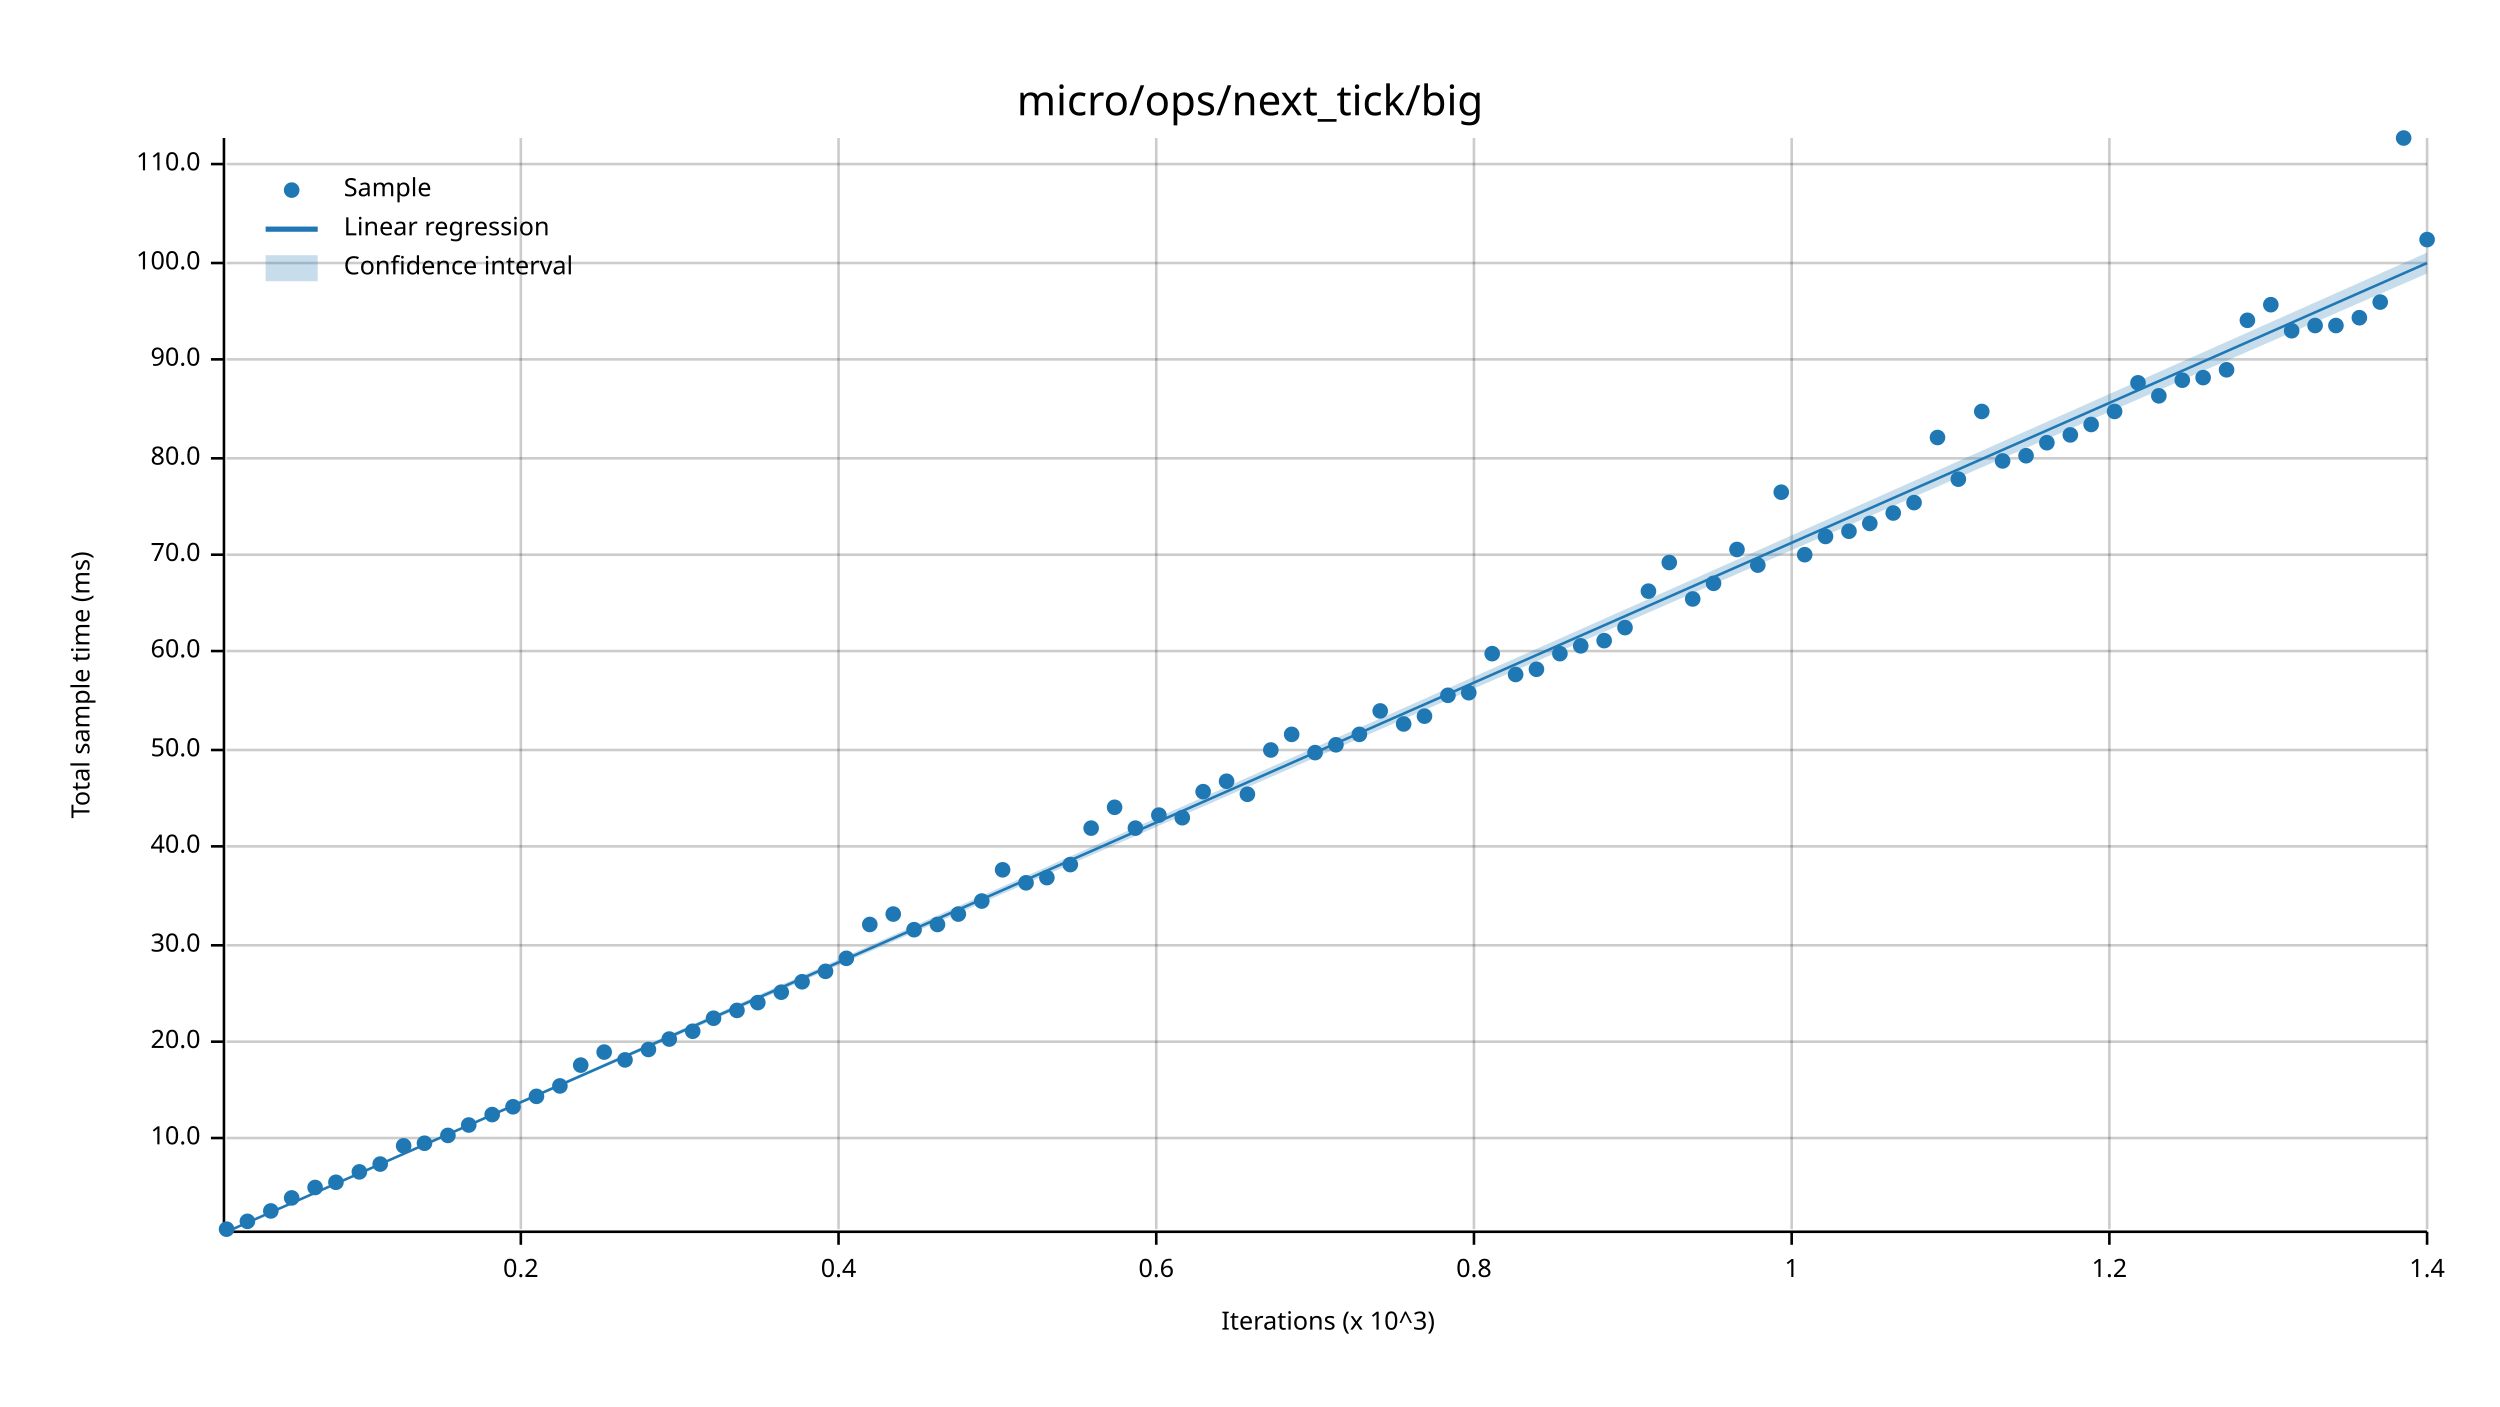
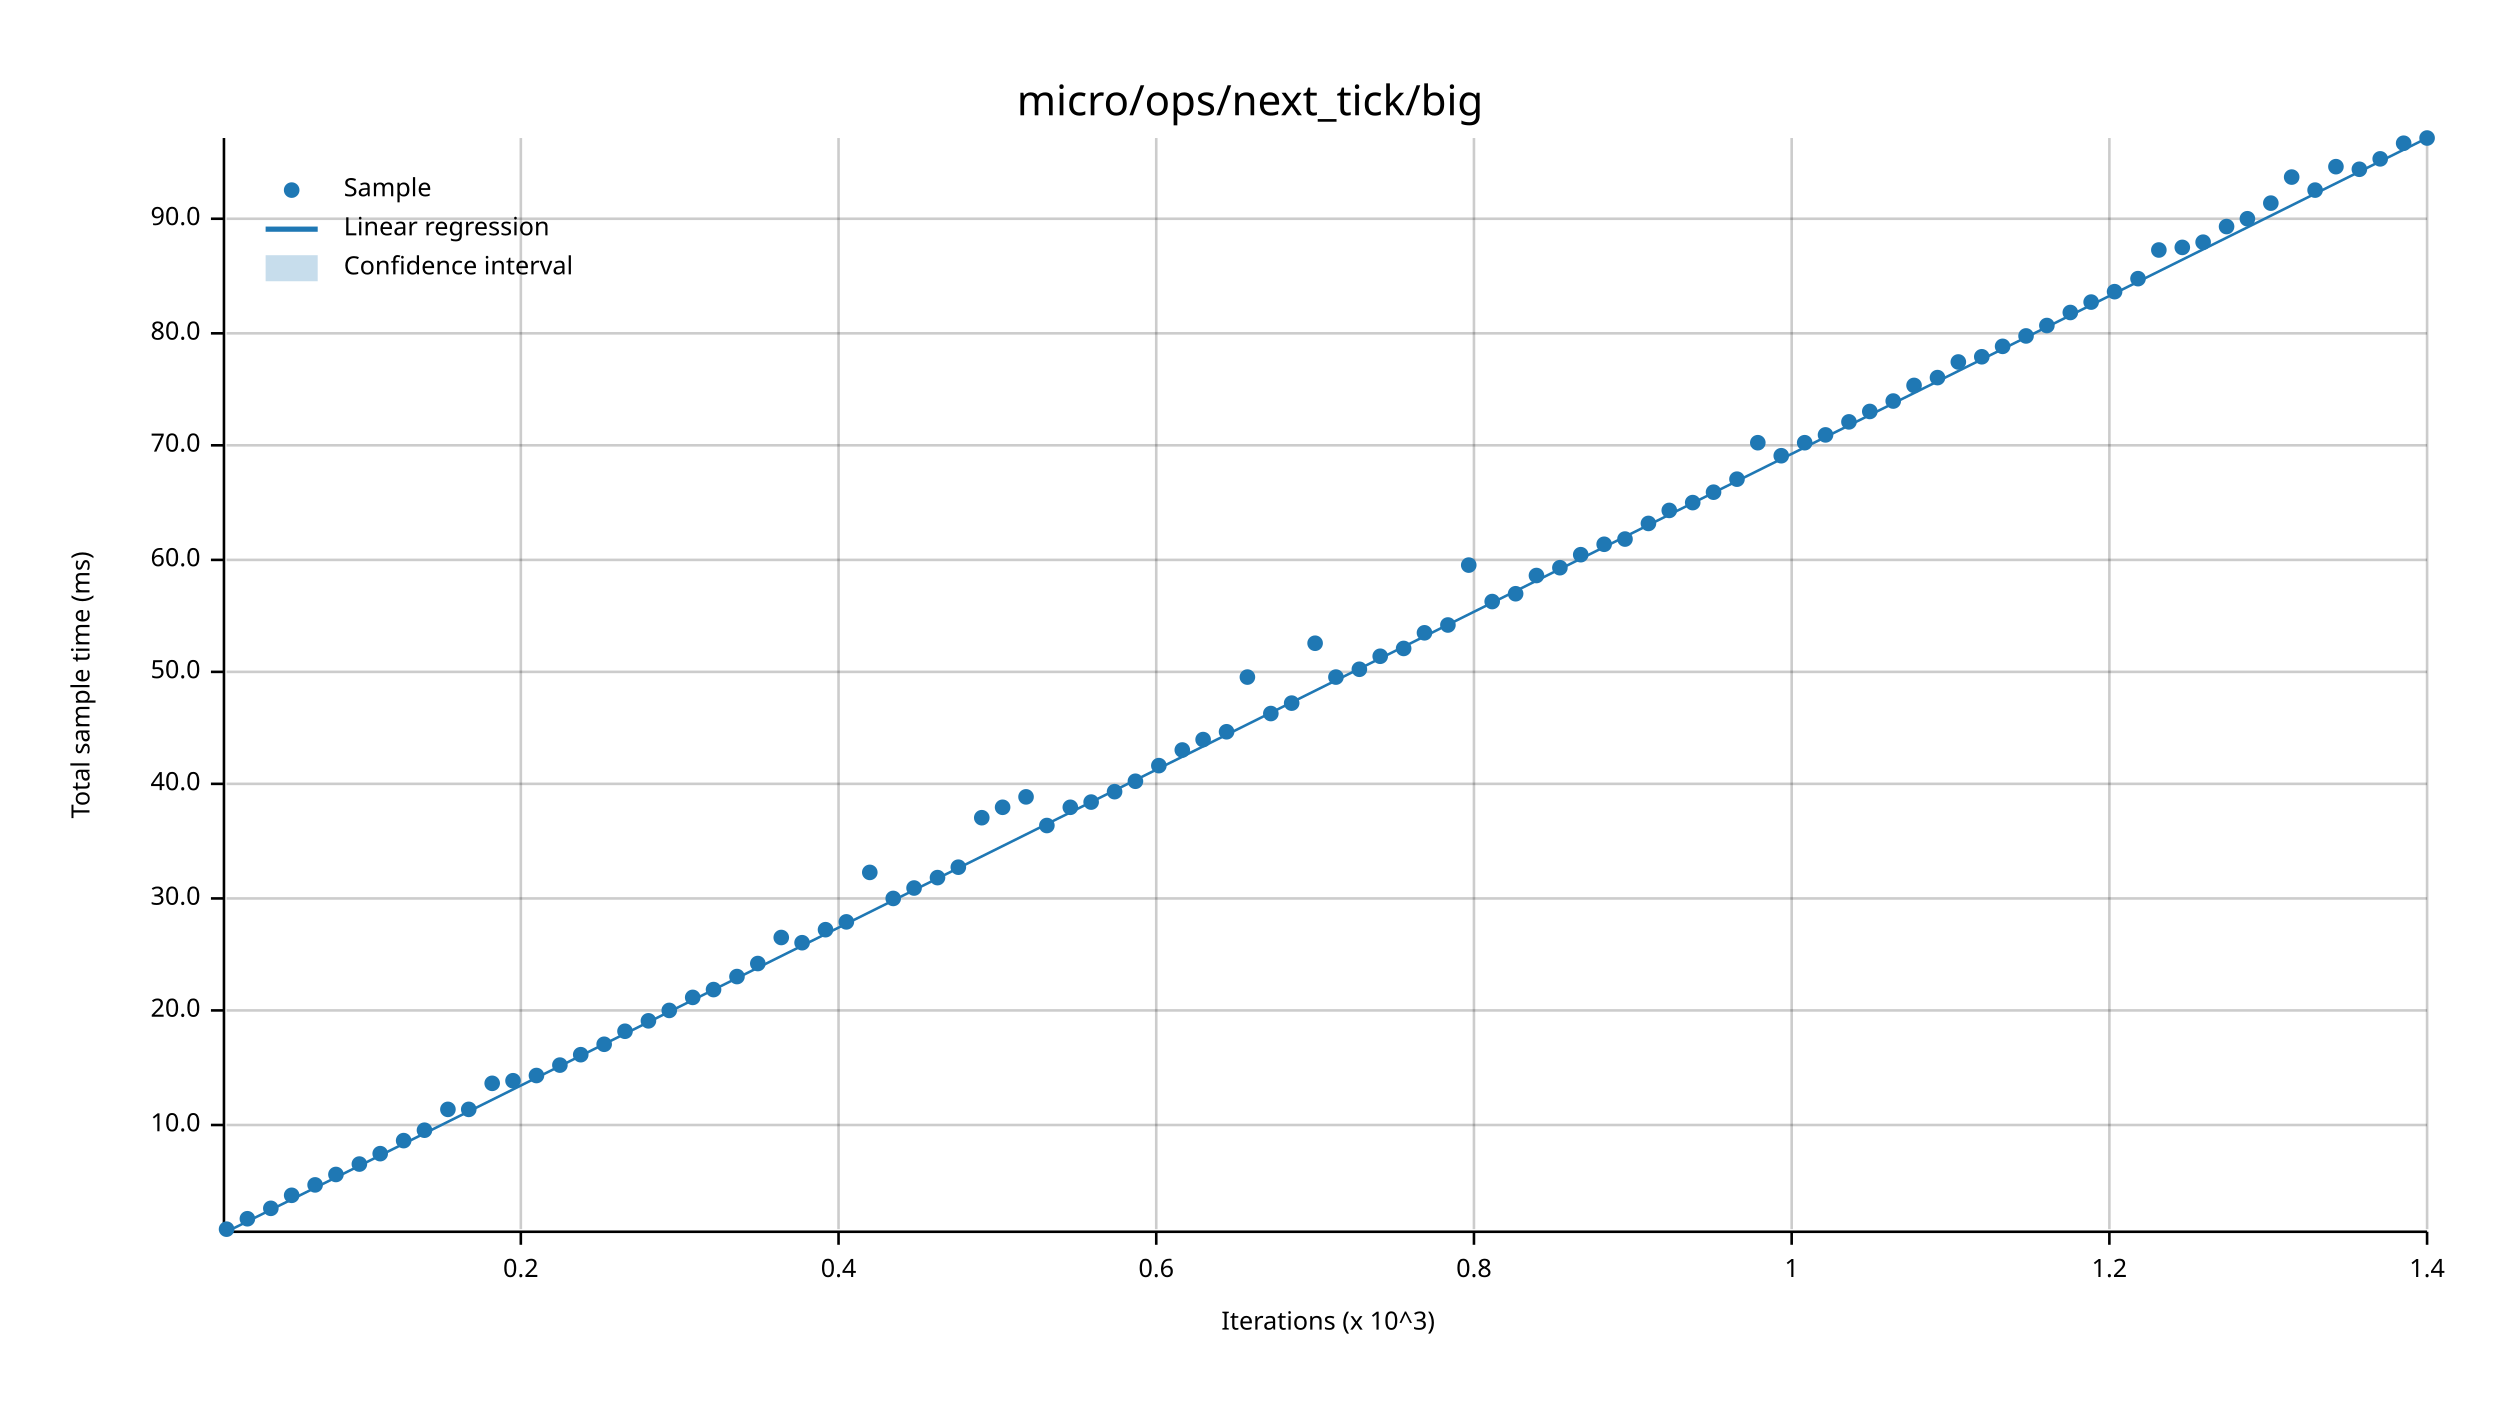
<svg xmlns="http://www.w3.org/2000/svg" width="960" height="540" viewBox="0 0 960 540">
  <text x="480" y="32" dy="0.76em" text-anchor="middle" font-family="sans-serif" font-size="16.129" opacity="1" fill="#000000">
micro/ops/next_tick/big
</text>
  <text x="27" y="263" dy="0.76em" text-anchor="middle" font-family="sans-serif" font-size="9.677" opacity="1" fill="#000000" transform="rotate(270, 27, 263)">
Total sample time (ms)
</text>
  <text x="510" y="513" dy="-0.5ex" text-anchor="middle" font-family="sans-serif" font-size="9.677" opacity="1" fill="#000000">
Iterations (x 10^3)
</text>
  <line opacity="0.2" stroke="#000000" stroke-width="1" x1="200" y1="472" x2="200" y2="53" />
  <line opacity="0.2" stroke="#000000" stroke-width="1" x1="322" y1="472" x2="322" y2="53" />
  <line opacity="0.2" stroke="#000000" stroke-width="1" x1="444" y1="472" x2="444" y2="53" />
  <line opacity="0.2" stroke="#000000" stroke-width="1" x1="566" y1="472" x2="566" y2="53" />
  <line opacity="0.2" stroke="#000000" stroke-width="1" x1="688" y1="472" x2="688" y2="53" />
  <line opacity="0.2" stroke="#000000" stroke-width="1" x1="810" y1="472" x2="810" y2="53" />
  <line opacity="0.2" stroke="#000000" stroke-width="1" x1="932" y1="472" x2="932" y2="53" />
-   <line opacity="0.2" stroke="#000000" stroke-width="1" x1="87" y1="437" x2="932" y2="437" />
-   <line opacity="0.2" stroke="#000000" stroke-width="1" x1="87" y1="400" x2="932" y2="400" />
-   <line opacity="0.2" stroke="#000000" stroke-width="1" x1="87" y1="363" x2="932" y2="363" />
-   <line opacity="0.2" stroke="#000000" stroke-width="1" x1="87" y1="325" x2="932" y2="325" />
-   <line opacity="0.2" stroke="#000000" stroke-width="1" x1="87" y1="288" x2="932" y2="288" />
-   <line opacity="0.2" stroke="#000000" stroke-width="1" x1="87" y1="250" x2="932" y2="250" />
-   <line opacity="0.2" stroke="#000000" stroke-width="1" x1="87" y1="213" x2="932" y2="213" />
-   <line opacity="0.2" stroke="#000000" stroke-width="1" x1="87" y1="176" x2="932" y2="176" />
-   <line opacity="0.2" stroke="#000000" stroke-width="1" x1="87" y1="138" x2="932" y2="138" />
-   <line opacity="0.2" stroke="#000000" stroke-width="1" x1="87" y1="101" x2="932" y2="101" />
-   <line opacity="0.2" stroke="#000000" stroke-width="1" x1="87" y1="63" x2="932" y2="63" />
+   <line opacity="0.2" stroke="#000000" stroke-width="1" x1="87" y1="432" x2="932" y2="432" />
+   <line opacity="0.2" stroke="#000000" stroke-width="1" x1="87" y1="388" x2="932" y2="388" />
+   <line opacity="0.2" stroke="#000000" stroke-width="1" x1="87" y1="345" x2="932" y2="345" />
+   <line opacity="0.2" stroke="#000000" stroke-width="1" x1="87" y1="301" x2="932" y2="301" />
+   <line opacity="0.2" stroke="#000000" stroke-width="1" x1="87" y1="258" x2="932" y2="258" />
+   <line opacity="0.2" stroke="#000000" stroke-width="1" x1="87" y1="215" x2="932" y2="215" />
+   <line opacity="0.2" stroke="#000000" stroke-width="1" x1="87" y1="171" x2="932" y2="171" />
+   <line opacity="0.2" stroke="#000000" stroke-width="1" x1="87" y1="128" x2="932" y2="128" />
+   <line opacity="0.2" stroke="#000000" stroke-width="1" x1="87" y1="84" x2="932" y2="84" />
  <polyline fill="none" opacity="1" stroke="#000000" stroke-width="1" points="86,53 86,472 " />
-   <text x="77" y="437" dy="0.5ex" text-anchor="end" font-family="sans-serif" font-size="9.677" opacity="1" fill="#000000">
+   <text x="77" y="432" dy="0.5ex" text-anchor="end" font-family="sans-serif" font-size="9.677" opacity="1" fill="#000000">
10.0
</text>
-   <polyline fill="none" opacity="1" stroke="#000000" stroke-width="1" points="81,437 86,437 " />
-   <text x="77" y="400" dy="0.5ex" text-anchor="end" font-family="sans-serif" font-size="9.677" opacity="1" fill="#000000">
+   <polyline fill="none" opacity="1" stroke="#000000" stroke-width="1" points="81,432 86,432 " />
+   <text x="77" y="388" dy="0.5ex" text-anchor="end" font-family="sans-serif" font-size="9.677" opacity="1" fill="#000000">
20.0
</text>
-   <polyline fill="none" opacity="1" stroke="#000000" stroke-width="1" points="81,400 86,400 " />
-   <text x="77" y="363" dy="0.5ex" text-anchor="end" font-family="sans-serif" font-size="9.677" opacity="1" fill="#000000">
+   <polyline fill="none" opacity="1" stroke="#000000" stroke-width="1" points="81,388 86,388 " />
+   <text x="77" y="345" dy="0.5ex" text-anchor="end" font-family="sans-serif" font-size="9.677" opacity="1" fill="#000000">
30.0
</text>
-   <polyline fill="none" opacity="1" stroke="#000000" stroke-width="1" points="81,363 86,363 " />
-   <text x="77" y="325" dy="0.5ex" text-anchor="end" font-family="sans-serif" font-size="9.677" opacity="1" fill="#000000">
+   <polyline fill="none" opacity="1" stroke="#000000" stroke-width="1" points="81,345 86,345 " />
+   <text x="77" y="301" dy="0.5ex" text-anchor="end" font-family="sans-serif" font-size="9.677" opacity="1" fill="#000000">
40.0
</text>
-   <polyline fill="none" opacity="1" stroke="#000000" stroke-width="1" points="81,325 86,325 " />
-   <text x="77" y="288" dy="0.5ex" text-anchor="end" font-family="sans-serif" font-size="9.677" opacity="1" fill="#000000">
+   <polyline fill="none" opacity="1" stroke="#000000" stroke-width="1" points="81,301 86,301 " />
+   <text x="77" y="258" dy="0.5ex" text-anchor="end" font-family="sans-serif" font-size="9.677" opacity="1" fill="#000000">
50.0
</text>
-   <polyline fill="none" opacity="1" stroke="#000000" stroke-width="1" points="81,288 86,288 " />
-   <text x="77" y="250" dy="0.5ex" text-anchor="end" font-family="sans-serif" font-size="9.677" opacity="1" fill="#000000">
+   <polyline fill="none" opacity="1" stroke="#000000" stroke-width="1" points="81,258 86,258 " />
+   <text x="77" y="215" dy="0.5ex" text-anchor="end" font-family="sans-serif" font-size="9.677" opacity="1" fill="#000000">
60.0
</text>
-   <polyline fill="none" opacity="1" stroke="#000000" stroke-width="1" points="81,250 86,250 " />
-   <text x="77" y="213" dy="0.5ex" text-anchor="end" font-family="sans-serif" font-size="9.677" opacity="1" fill="#000000">
+   <polyline fill="none" opacity="1" stroke="#000000" stroke-width="1" points="81,215 86,215 " />
+   <text x="77" y="171" dy="0.5ex" text-anchor="end" font-family="sans-serif" font-size="9.677" opacity="1" fill="#000000">
70.0
</text>
-   <polyline fill="none" opacity="1" stroke="#000000" stroke-width="1" points="81,213 86,213 " />
-   <text x="77" y="176" dy="0.5ex" text-anchor="end" font-family="sans-serif" font-size="9.677" opacity="1" fill="#000000">
+   <polyline fill="none" opacity="1" stroke="#000000" stroke-width="1" points="81,171 86,171 " />
+   <text x="77" y="128" dy="0.5ex" text-anchor="end" font-family="sans-serif" font-size="9.677" opacity="1" fill="#000000">
80.0
</text>
-   <polyline fill="none" opacity="1" stroke="#000000" stroke-width="1" points="81,176 86,176 " />
-   <text x="77" y="138" dy="0.5ex" text-anchor="end" font-family="sans-serif" font-size="9.677" opacity="1" fill="#000000">
+   <polyline fill="none" opacity="1" stroke="#000000" stroke-width="1" points="81,128 86,128 " />
+   <text x="77" y="84" dy="0.5ex" text-anchor="end" font-family="sans-serif" font-size="9.677" opacity="1" fill="#000000">
90.0
</text>
-   <polyline fill="none" opacity="1" stroke="#000000" stroke-width="1" points="81,138 86,138 " />
-   <text x="77" y="101" dy="0.5ex" text-anchor="end" font-family="sans-serif" font-size="9.677" opacity="1" fill="#000000">
- 100.0
- </text>
-   <polyline fill="none" opacity="1" stroke="#000000" stroke-width="1" points="81,101 86,101 " />
-   <text x="77" y="63" dy="0.5ex" text-anchor="end" font-family="sans-serif" font-size="9.677" opacity="1" fill="#000000">
- 110.0
- </text>
-   <polyline fill="none" opacity="1" stroke="#000000" stroke-width="1" points="81,63 86,63 " />
+   <polyline fill="none" opacity="1" stroke="#000000" stroke-width="1" points="81,84 86,84 " />
  <polyline fill="none" opacity="1" stroke="#000000" stroke-width="1" points="87,473 932,473 " />
  <text x="200" y="483" dy="0.76em" text-anchor="middle" font-family="sans-serif" font-size="9.677" opacity="1" fill="#000000">
0.2
</text>
  <polyline fill="none" opacity="1" stroke="#000000" stroke-width="1" points="200,473 200,478 " />
  <text x="322" y="483" dy="0.76em" text-anchor="middle" font-family="sans-serif" font-size="9.677" opacity="1" fill="#000000">
0.4
</text>
  <polyline fill="none" opacity="1" stroke="#000000" stroke-width="1" points="322,473 322,478 " />
  <text x="444" y="483" dy="0.76em" text-anchor="middle" font-family="sans-serif" font-size="9.677" opacity="1" fill="#000000">
0.6
</text>
  <polyline fill="none" opacity="1" stroke="#000000" stroke-width="1" points="444,473 444,478 " />
  <text x="566" y="483" dy="0.76em" text-anchor="middle" font-family="sans-serif" font-size="9.677" opacity="1" fill="#000000">
0.8
</text>
  <polyline fill="none" opacity="1" stroke="#000000" stroke-width="1" points="566,473 566,478 " />
  <text x="688" y="483" dy="0.76em" text-anchor="middle" font-family="sans-serif" font-size="9.677" opacity="1" fill="#000000">
1
</text>
  <polyline fill="none" opacity="1" stroke="#000000" stroke-width="1" points="688,473 688,478 " />
  <text x="810" y="483" dy="0.76em" text-anchor="middle" font-family="sans-serif" font-size="9.677" opacity="1" fill="#000000">
1.2
</text>
  <polyline fill="none" opacity="1" stroke="#000000" stroke-width="1" points="810,473 810,478 " />
  <text x="932" y="483" dy="0.76em" text-anchor="middle" font-family="sans-serif" font-size="9.677" opacity="1" fill="#000000">
1.4
</text>
  <polyline fill="none" opacity="1" stroke="#000000" stroke-width="1" points="932,473 932,478 " />
  <circle cx="87" cy="472" r="3" opacity="1" fill="#1F78B4" stroke="none" stroke-width="1" />
-   <circle cx="95" cy="469" r="3" opacity="1" fill="#1F78B4" stroke="none" stroke-width="1" />
-   <circle cx="104" cy="465" r="3" opacity="1" fill="#1F78B4" stroke="none" stroke-width="1" />
-   <circle cx="112" cy="460" r="3" opacity="1" fill="#1F78B4" stroke="none" stroke-width="1" />
-   <circle cx="121" cy="456" r="3" opacity="1" fill="#1F78B4" stroke="none" stroke-width="1" />
-   <circle cx="129" cy="454" r="3" opacity="1" fill="#1F78B4" stroke="none" stroke-width="1" />
-   <circle cx="138" cy="450" r="3" opacity="1" fill="#1F78B4" stroke="none" stroke-width="1" />
-   <circle cx="146" cy="447" r="3" opacity="1" fill="#1F78B4" stroke="none" stroke-width="1" />
-   <circle cx="155" cy="440" r="3" opacity="1" fill="#1F78B4" stroke="none" stroke-width="1" />
-   <circle cx="163" cy="439" r="3" opacity="1" fill="#1F78B4" stroke="none" stroke-width="1" />
-   <circle cx="172" cy="436" r="3" opacity="1" fill="#1F78B4" stroke="none" stroke-width="1" />
-   <circle cx="180" cy="432" r="3" opacity="1" fill="#1F78B4" stroke="none" stroke-width="1" />
-   <circle cx="189" cy="428" r="3" opacity="1" fill="#1F78B4" stroke="none" stroke-width="1" />
-   <circle cx="197" cy="425" r="3" opacity="1" fill="#1F78B4" stroke="none" stroke-width="1" />
-   <circle cx="206" cy="421" r="3" opacity="1" fill="#1F78B4" stroke="none" stroke-width="1" />
-   <circle cx="215" cy="417" r="3" opacity="1" fill="#1F78B4" stroke="none" stroke-width="1" />
-   <circle cx="223" cy="409" r="3" opacity="1" fill="#1F78B4" stroke="none" stroke-width="1" />
-   <circle cx="232" cy="404" r="3" opacity="1" fill="#1F78B4" stroke="none" stroke-width="1" />
-   <circle cx="240" cy="407" r="3" opacity="1" fill="#1F78B4" stroke="none" stroke-width="1" />
-   <circle cx="249" cy="403" r="3" opacity="1" fill="#1F78B4" stroke="none" stroke-width="1" />
-   <circle cx="257" cy="399" r="3" opacity="1" fill="#1F78B4" stroke="none" stroke-width="1" />
-   <circle cx="266" cy="396" r="3" opacity="1" fill="#1F78B4" stroke="none" stroke-width="1" />
-   <circle cx="274" cy="391" r="3" opacity="1" fill="#1F78B4" stroke="none" stroke-width="1" />
-   <circle cx="283" cy="388" r="3" opacity="1" fill="#1F78B4" stroke="none" stroke-width="1" />
-   <circle cx="291" cy="385" r="3" opacity="1" fill="#1F78B4" stroke="none" stroke-width="1" />
-   <circle cx="300" cy="381" r="3" opacity="1" fill="#1F78B4" stroke="none" stroke-width="1" />
-   <circle cx="308" cy="377" r="3" opacity="1" fill="#1F78B4" stroke="none" stroke-width="1" />
-   <circle cx="317" cy="373" r="3" opacity="1" fill="#1F78B4" stroke="none" stroke-width="1" />
-   <circle cx="325" cy="368" r="3" opacity="1" fill="#1F78B4" stroke="none" stroke-width="1" />
-   <circle cx="334" cy="355" r="3" opacity="1" fill="#1F78B4" stroke="none" stroke-width="1" />
-   <circle cx="343" cy="351" r="3" opacity="1" fill="#1F78B4" stroke="none" stroke-width="1" />
-   <circle cx="351" cy="357" r="3" opacity="1" fill="#1F78B4" stroke="none" stroke-width="1" />
-   <circle cx="360" cy="355" r="3" opacity="1" fill="#1F78B4" stroke="none" stroke-width="1" />
-   <circle cx="368" cy="351" r="3" opacity="1" fill="#1F78B4" stroke="none" stroke-width="1" />
-   <circle cx="377" cy="346" r="3" opacity="1" fill="#1F78B4" stroke="none" stroke-width="1" />
-   <circle cx="385" cy="334" r="3" opacity="1" fill="#1F78B4" stroke="none" stroke-width="1" />
-   <circle cx="394" cy="339" r="3" opacity="1" fill="#1F78B4" stroke="none" stroke-width="1" />
-   <circle cx="402" cy="337" r="3" opacity="1" fill="#1F78B4" stroke="none" stroke-width="1" />
-   <circle cx="411" cy="332" r="3" opacity="1" fill="#1F78B4" stroke="none" stroke-width="1" />
-   <circle cx="419" cy="318" r="3" opacity="1" fill="#1F78B4" stroke="none" stroke-width="1" />
-   <circle cx="428" cy="310" r="3" opacity="1" fill="#1F78B4" stroke="none" stroke-width="1" />
-   <circle cx="436" cy="318" r="3" opacity="1" fill="#1F78B4" stroke="none" stroke-width="1" />
-   <circle cx="445" cy="313" r="3" opacity="1" fill="#1F78B4" stroke="none" stroke-width="1" />
-   <circle cx="454" cy="314" r="3" opacity="1" fill="#1F78B4" stroke="none" stroke-width="1" />
-   <circle cx="462" cy="304" r="3" opacity="1" fill="#1F78B4" stroke="none" stroke-width="1" />
-   <circle cx="471" cy="300" r="3" opacity="1" fill="#1F78B4" stroke="none" stroke-width="1" />
-   <circle cx="479" cy="305" r="3" opacity="1" fill="#1F78B4" stroke="none" stroke-width="1" />
-   <circle cx="488" cy="288" r="3" opacity="1" fill="#1F78B4" stroke="none" stroke-width="1" />
-   <circle cx="496" cy="282" r="3" opacity="1" fill="#1F78B4" stroke="none" stroke-width="1" />
-   <circle cx="505" cy="289" r="3" opacity="1" fill="#1F78B4" stroke="none" stroke-width="1" />
-   <circle cx="513" cy="286" r="3" opacity="1" fill="#1F78B4" stroke="none" stroke-width="1" />
-   <circle cx="522" cy="282" r="3" opacity="1" fill="#1F78B4" stroke="none" stroke-width="1" />
-   <circle cx="530" cy="273" r="3" opacity="1" fill="#1F78B4" stroke="none" stroke-width="1" />
-   <circle cx="539" cy="278" r="3" opacity="1" fill="#1F78B4" stroke="none" stroke-width="1" />
-   <circle cx="547" cy="275" r="3" opacity="1" fill="#1F78B4" stroke="none" stroke-width="1" />
-   <circle cx="556" cy="267" r="3" opacity="1" fill="#1F78B4" stroke="none" stroke-width="1" />
-   <circle cx="564" cy="266" r="3" opacity="1" fill="#1F78B4" stroke="none" stroke-width="1" />
-   <circle cx="573" cy="251" r="3" opacity="1" fill="#1F78B4" stroke="none" stroke-width="1" />
-   <circle cx="582" cy="259" r="3" opacity="1" fill="#1F78B4" stroke="none" stroke-width="1" />
-   <circle cx="590" cy="257" r="3" opacity="1" fill="#1F78B4" stroke="none" stroke-width="1" />
-   <circle cx="599" cy="251" r="3" opacity="1" fill="#1F78B4" stroke="none" stroke-width="1" />
-   <circle cx="607" cy="248" r="3" opacity="1" fill="#1F78B4" stroke="none" stroke-width="1" />
-   <circle cx="616" cy="246" r="3" opacity="1" fill="#1F78B4" stroke="none" stroke-width="1" />
-   <circle cx="624" cy="241" r="3" opacity="1" fill="#1F78B4" stroke="none" stroke-width="1" />
-   <circle cx="633" cy="227" r="3" opacity="1" fill="#1F78B4" stroke="none" stroke-width="1" />
-   <circle cx="641" cy="216" r="3" opacity="1" fill="#1F78B4" stroke="none" stroke-width="1" />
-   <circle cx="650" cy="230" r="3" opacity="1" fill="#1F78B4" stroke="none" stroke-width="1" />
-   <circle cx="658" cy="224" r="3" opacity="1" fill="#1F78B4" stroke="none" stroke-width="1" />
-   <circle cx="667" cy="211" r="3" opacity="1" fill="#1F78B4" stroke="none" stroke-width="1" />
-   <circle cx="675" cy="217" r="3" opacity="1" fill="#1F78B4" stroke="none" stroke-width="1" />
-   <circle cx="684" cy="189" r="3" opacity="1" fill="#1F78B4" stroke="none" stroke-width="1" />
-   <circle cx="693" cy="213" r="3" opacity="1" fill="#1F78B4" stroke="none" stroke-width="1" />
-   <circle cx="701" cy="206" r="3" opacity="1" fill="#1F78B4" stroke="none" stroke-width="1" />
-   <circle cx="710" cy="204" r="3" opacity="1" fill="#1F78B4" stroke="none" stroke-width="1" />
-   <circle cx="718" cy="201" r="3" opacity="1" fill="#1F78B4" stroke="none" stroke-width="1" />
-   <circle cx="727" cy="197" r="3" opacity="1" fill="#1F78B4" stroke="none" stroke-width="1" />
-   <circle cx="735" cy="193" r="3" opacity="1" fill="#1F78B4" stroke="none" stroke-width="1" />
-   <circle cx="744" cy="168" r="3" opacity="1" fill="#1F78B4" stroke="none" stroke-width="1" />
-   <circle cx="752" cy="184" r="3" opacity="1" fill="#1F78B4" stroke="none" stroke-width="1" />
-   <circle cx="761" cy="158" r="3" opacity="1" fill="#1F78B4" stroke="none" stroke-width="1" />
-   <circle cx="769" cy="177" r="3" opacity="1" fill="#1F78B4" stroke="none" stroke-width="1" />
-   <circle cx="778" cy="175" r="3" opacity="1" fill="#1F78B4" stroke="none" stroke-width="1" />
-   <circle cx="786" cy="170" r="3" opacity="1" fill="#1F78B4" stroke="none" stroke-width="1" />
-   <circle cx="795" cy="167" r="3" opacity="1" fill="#1F78B4" stroke="none" stroke-width="1" />
-   <circle cx="803" cy="163" r="3" opacity="1" fill="#1F78B4" stroke="none" stroke-width="1" />
-   <circle cx="812" cy="158" r="3" opacity="1" fill="#1F78B4" stroke="none" stroke-width="1" />
-   <circle cx="821" cy="147" r="3" opacity="1" fill="#1F78B4" stroke="none" stroke-width="1" />
-   <circle cx="829" cy="152" r="3" opacity="1" fill="#1F78B4" stroke="none" stroke-width="1" />
-   <circle cx="838" cy="146" r="3" opacity="1" fill="#1F78B4" stroke="none" stroke-width="1" />
-   <circle cx="846" cy="145" r="3" opacity="1" fill="#1F78B4" stroke="none" stroke-width="1" />
-   <circle cx="855" cy="142" r="3" opacity="1" fill="#1F78B4" stroke="none" stroke-width="1" />
-   <circle cx="863" cy="123" r="3" opacity="1" fill="#1F78B4" stroke="none" stroke-width="1" />
-   <circle cx="872" cy="117" r="3" opacity="1" fill="#1F78B4" stroke="none" stroke-width="1" />
-   <circle cx="880" cy="127" r="3" opacity="1" fill="#1F78B4" stroke="none" stroke-width="1" />
-   <circle cx="889" cy="125" r="3" opacity="1" fill="#1F78B4" stroke="none" stroke-width="1" />
-   <circle cx="897" cy="125" r="3" opacity="1" fill="#1F78B4" stroke="none" stroke-width="1" />
-   <circle cx="906" cy="122" r="3" opacity="1" fill="#1F78B4" stroke="none" stroke-width="1" />
-   <circle cx="914" cy="116" r="3" opacity="1" fill="#1F78B4" stroke="none" stroke-width="1" />
-   <circle cx="923" cy="53" r="3" opacity="1" fill="#1F78B4" stroke="none" stroke-width="1" />
-   <circle cx="932" cy="92" r="3" opacity="1" fill="#1F78B4" stroke="none" stroke-width="1" />
-   <polyline fill="none" opacity="1" stroke="#1F78B4" stroke-width="1" points="87,473 932,101 " />
-   <polygon opacity="0.25" fill="#1F78B4" points="87,473 932,105 932,97 " />
+   <circle cx="95" cy="468" r="3" opacity="1" fill="#1F78B4" stroke="none" stroke-width="1" />
+   <circle cx="104" cy="464" r="3" opacity="1" fill="#1F78B4" stroke="none" stroke-width="1" />
+   <circle cx="112" cy="459" r="3" opacity="1" fill="#1F78B4" stroke="none" stroke-width="1" />
+   <circle cx="121" cy="455" r="3" opacity="1" fill="#1F78B4" stroke="none" stroke-width="1" />
+   <circle cx="129" cy="451" r="3" opacity="1" fill="#1F78B4" stroke="none" stroke-width="1" />
+   <circle cx="138" cy="447" r="3" opacity="1" fill="#1F78B4" stroke="none" stroke-width="1" />
+   <circle cx="146" cy="443" r="3" opacity="1" fill="#1F78B4" stroke="none" stroke-width="1" />
+   <circle cx="155" cy="438" r="3" opacity="1" fill="#1F78B4" stroke="none" stroke-width="1" />
+   <circle cx="163" cy="434" r="3" opacity="1" fill="#1F78B4" stroke="none" stroke-width="1" />
+   <circle cx="172" cy="426" r="3" opacity="1" fill="#1F78B4" stroke="none" stroke-width="1" />
+   <circle cx="180" cy="426" r="3" opacity="1" fill="#1F78B4" stroke="none" stroke-width="1" />
+   <circle cx="189" cy="416" r="3" opacity="1" fill="#1F78B4" stroke="none" stroke-width="1" />
+   <circle cx="197" cy="415" r="3" opacity="1" fill="#1F78B4" stroke="none" stroke-width="1" />
+   <circle cx="206" cy="413" r="3" opacity="1" fill="#1F78B4" stroke="none" stroke-width="1" />
+   <circle cx="215" cy="409" r="3" opacity="1" fill="#1F78B4" stroke="none" stroke-width="1" />
+   <circle cx="223" cy="405" r="3" opacity="1" fill="#1F78B4" stroke="none" stroke-width="1" />
+   <circle cx="232" cy="401" r="3" opacity="1" fill="#1F78B4" stroke="none" stroke-width="1" />
+   <circle cx="240" cy="396" r="3" opacity="1" fill="#1F78B4" stroke="none" stroke-width="1" />
+   <circle cx="249" cy="392" r="3" opacity="1" fill="#1F78B4" stroke="none" stroke-width="1" />
+   <circle cx="257" cy="388" r="3" opacity="1" fill="#1F78B4" stroke="none" stroke-width="1" />
+   <circle cx="266" cy="383" r="3" opacity="1" fill="#1F78B4" stroke="none" stroke-width="1" />
+   <circle cx="274" cy="380" r="3" opacity="1" fill="#1F78B4" stroke="none" stroke-width="1" />
+   <circle cx="283" cy="375" r="3" opacity="1" fill="#1F78B4" stroke="none" stroke-width="1" />
+   <circle cx="291" cy="370" r="3" opacity="1" fill="#1F78B4" stroke="none" stroke-width="1" />
+   <circle cx="300" cy="360" r="3" opacity="1" fill="#1F78B4" stroke="none" stroke-width="1" />
+   <circle cx="308" cy="362" r="3" opacity="1" fill="#1F78B4" stroke="none" stroke-width="1" />
+   <circle cx="317" cy="357" r="3" opacity="1" fill="#1F78B4" stroke="none" stroke-width="1" />
+   <circle cx="325" cy="354" r="3" opacity="1" fill="#1F78B4" stroke="none" stroke-width="1" />
+   <circle cx="334" cy="335" r="3" opacity="1" fill="#1F78B4" stroke="none" stroke-width="1" />
+   <circle cx="343" cy="345" r="3" opacity="1" fill="#1F78B4" stroke="none" stroke-width="1" />
+   <circle cx="351" cy="341" r="3" opacity="1" fill="#1F78B4" stroke="none" stroke-width="1" />
+   <circle cx="360" cy="337" r="3" opacity="1" fill="#1F78B4" stroke="none" stroke-width="1" />
+   <circle cx="368" cy="333" r="3" opacity="1" fill="#1F78B4" stroke="none" stroke-width="1" />
+   <circle cx="377" cy="314" r="3" opacity="1" fill="#1F78B4" stroke="none" stroke-width="1" />
+   <circle cx="385" cy="310" r="3" opacity="1" fill="#1F78B4" stroke="none" stroke-width="1" />
+   <circle cx="394" cy="306" r="3" opacity="1" fill="#1F78B4" stroke="none" stroke-width="1" />
+   <circle cx="402" cy="317" r="3" opacity="1" fill="#1F78B4" stroke="none" stroke-width="1" />
+   <circle cx="411" cy="310" r="3" opacity="1" fill="#1F78B4" stroke="none" stroke-width="1" />
+   <circle cx="419" cy="308" r="3" opacity="1" fill="#1F78B4" stroke="none" stroke-width="1" />
+   <circle cx="428" cy="304" r="3" opacity="1" fill="#1F78B4" stroke="none" stroke-width="1" />
+   <circle cx="436" cy="300" r="3" opacity="1" fill="#1F78B4" stroke="none" stroke-width="1" />
+   <circle cx="445" cy="294" r="3" opacity="1" fill="#1F78B4" stroke="none" stroke-width="1" />
+   <circle cx="454" cy="288" r="3" opacity="1" fill="#1F78B4" stroke="none" stroke-width="1" />
+   <circle cx="462" cy="284" r="3" opacity="1" fill="#1F78B4" stroke="none" stroke-width="1" />
+   <circle cx="471" cy="281" r="3" opacity="1" fill="#1F78B4" stroke="none" stroke-width="1" />
+   <circle cx="479" cy="260" r="3" opacity="1" fill="#1F78B4" stroke="none" stroke-width="1" />
+   <circle cx="488" cy="274" r="3" opacity="1" fill="#1F78B4" stroke="none" stroke-width="1" />
+   <circle cx="496" cy="270" r="3" opacity="1" fill="#1F78B4" stroke="none" stroke-width="1" />
+   <circle cx="505" cy="247" r="3" opacity="1" fill="#1F78B4" stroke="none" stroke-width="1" />
+   <circle cx="513" cy="260" r="3" opacity="1" fill="#1F78B4" stroke="none" stroke-width="1" />
+   <circle cx="522" cy="257" r="3" opacity="1" fill="#1F78B4" stroke="none" stroke-width="1" />
+   <circle cx="530" cy="252" r="3" opacity="1" fill="#1F78B4" stroke="none" stroke-width="1" />
+   <circle cx="539" cy="249" r="3" opacity="1" fill="#1F78B4" stroke="none" stroke-width="1" />
+   <circle cx="547" cy="243" r="3" opacity="1" fill="#1F78B4" stroke="none" stroke-width="1" />
+   <circle cx="556" cy="240" r="3" opacity="1" fill="#1F78B4" stroke="none" stroke-width="1" />
+   <circle cx="564" cy="217" r="3" opacity="1" fill="#1F78B4" stroke="none" stroke-width="1" />
+   <circle cx="573" cy="231" r="3" opacity="1" fill="#1F78B4" stroke="none" stroke-width="1" />
+   <circle cx="582" cy="228" r="3" opacity="1" fill="#1F78B4" stroke="none" stroke-width="1" />
+   <circle cx="590" cy="221" r="3" opacity="1" fill="#1F78B4" stroke="none" stroke-width="1" />
+   <circle cx="599" cy="218" r="3" opacity="1" fill="#1F78B4" stroke="none" stroke-width="1" />
+   <circle cx="607" cy="213" r="3" opacity="1" fill="#1F78B4" stroke="none" stroke-width="1" />
+   <circle cx="616" cy="209" r="3" opacity="1" fill="#1F78B4" stroke="none" stroke-width="1" />
+   <circle cx="624" cy="207" r="3" opacity="1" fill="#1F78B4" stroke="none" stroke-width="1" />
+   <circle cx="633" cy="201" r="3" opacity="1" fill="#1F78B4" stroke="none" stroke-width="1" />
+   <circle cx="641" cy="196" r="3" opacity="1" fill="#1F78B4" stroke="none" stroke-width="1" />
+   <circle cx="650" cy="193" r="3" opacity="1" fill="#1F78B4" stroke="none" stroke-width="1" />
+   <circle cx="658" cy="189" r="3" opacity="1" fill="#1F78B4" stroke="none" stroke-width="1" />
+   <circle cx="667" cy="184" r="3" opacity="1" fill="#1F78B4" stroke="none" stroke-width="1" />
+   <circle cx="675" cy="170" r="3" opacity="1" fill="#1F78B4" stroke="none" stroke-width="1" />
+   <circle cx="684" cy="175" r="3" opacity="1" fill="#1F78B4" stroke="none" stroke-width="1" />
+   <circle cx="693" cy="170" r="3" opacity="1" fill="#1F78B4" stroke="none" stroke-width="1" />
+   <circle cx="701" cy="167" r="3" opacity="1" fill="#1F78B4" stroke="none" stroke-width="1" />
+   <circle cx="710" cy="162" r="3" opacity="1" fill="#1F78B4" stroke="none" stroke-width="1" />
+   <circle cx="718" cy="158" r="3" opacity="1" fill="#1F78B4" stroke="none" stroke-width="1" />
+   <circle cx="727" cy="154" r="3" opacity="1" fill="#1F78B4" stroke="none" stroke-width="1" />
+   <circle cx="735" cy="148" r="3" opacity="1" fill="#1F78B4" stroke="none" stroke-width="1" />
+   <circle cx="744" cy="145" r="3" opacity="1" fill="#1F78B4" stroke="none" stroke-width="1" />
+   <circle cx="752" cy="139" r="3" opacity="1" fill="#1F78B4" stroke="none" stroke-width="1" />
+   <circle cx="761" cy="137" r="3" opacity="1" fill="#1F78B4" stroke="none" stroke-width="1" />
+   <circle cx="769" cy="133" r="3" opacity="1" fill="#1F78B4" stroke="none" stroke-width="1" />
+   <circle cx="778" cy="129" r="3" opacity="1" fill="#1F78B4" stroke="none" stroke-width="1" />
+   <circle cx="786" cy="125" r="3" opacity="1" fill="#1F78B4" stroke="none" stroke-width="1" />
+   <circle cx="795" cy="120" r="3" opacity="1" fill="#1F78B4" stroke="none" stroke-width="1" />
+   <circle cx="803" cy="116" r="3" opacity="1" fill="#1F78B4" stroke="none" stroke-width="1" />
+   <circle cx="812" cy="112" r="3" opacity="1" fill="#1F78B4" stroke="none" stroke-width="1" />
+   <circle cx="821" cy="107" r="3" opacity="1" fill="#1F78B4" stroke="none" stroke-width="1" />
+   <circle cx="829" cy="96" r="3" opacity="1" fill="#1F78B4" stroke="none" stroke-width="1" />
+   <circle cx="838" cy="95" r="3" opacity="1" fill="#1F78B4" stroke="none" stroke-width="1" />
+   <circle cx="846" cy="93" r="3" opacity="1" fill="#1F78B4" stroke="none" stroke-width="1" />
+   <circle cx="855" cy="87" r="3" opacity="1" fill="#1F78B4" stroke="none" stroke-width="1" />
+   <circle cx="863" cy="84" r="3" opacity="1" fill="#1F78B4" stroke="none" stroke-width="1" />
+   <circle cx="872" cy="78" r="3" opacity="1" fill="#1F78B4" stroke="none" stroke-width="1" />
+   <circle cx="880" cy="68" r="3" opacity="1" fill="#1F78B4" stroke="none" stroke-width="1" />
+   <circle cx="889" cy="73" r="3" opacity="1" fill="#1F78B4" stroke="none" stroke-width="1" />
+   <circle cx="897" cy="64" r="3" opacity="1" fill="#1F78B4" stroke="none" stroke-width="1" />
+   <circle cx="906" cy="65" r="3" opacity="1" fill="#1F78B4" stroke="none" stroke-width="1" />
+   <circle cx="914" cy="61" r="3" opacity="1" fill="#1F78B4" stroke="none" stroke-width="1" />
+   <circle cx="923" cy="55" r="3" opacity="1" fill="#1F78B4" stroke="none" stroke-width="1" />
+   <circle cx="932" cy="53" r="3" opacity="1" fill="#1F78B4" stroke="none" stroke-width="1" />
+   <polyline fill="none" opacity="1" stroke="#1F78B4" stroke-width="1" points="87,473 932,53 " />
+   <polygon opacity="0.25" fill="#1F78B4" points="87,473 932,53 932,53 " />
  <text x="132" y="68" dy="0.76em" text-anchor="start" font-family="sans-serif" font-size="9.677" opacity="1" fill="#000000">
Sample
</text>
  <text x="132" y="83" dy="0.76em" text-anchor="start" font-family="sans-serif" font-size="9.677" opacity="1" fill="#000000">
Linear regression
</text>
  <text x="132" y="98" dy="0.76em" text-anchor="start" font-family="sans-serif" font-size="9.677" opacity="1" fill="#000000">
Confidence interval
</text>
  <circle cx="112" cy="73" r="3" opacity="1" fill="#1F78B4" stroke="none" stroke-width="1" />
  <polyline fill="none" opacity="1" stroke="#1F78B4" stroke-width="2" points="102,88 122,88 " />
  <rect x="102" y="98" width="20" height="10" opacity="0.25" fill="#1F78B4" stroke="none" />
</svg>
